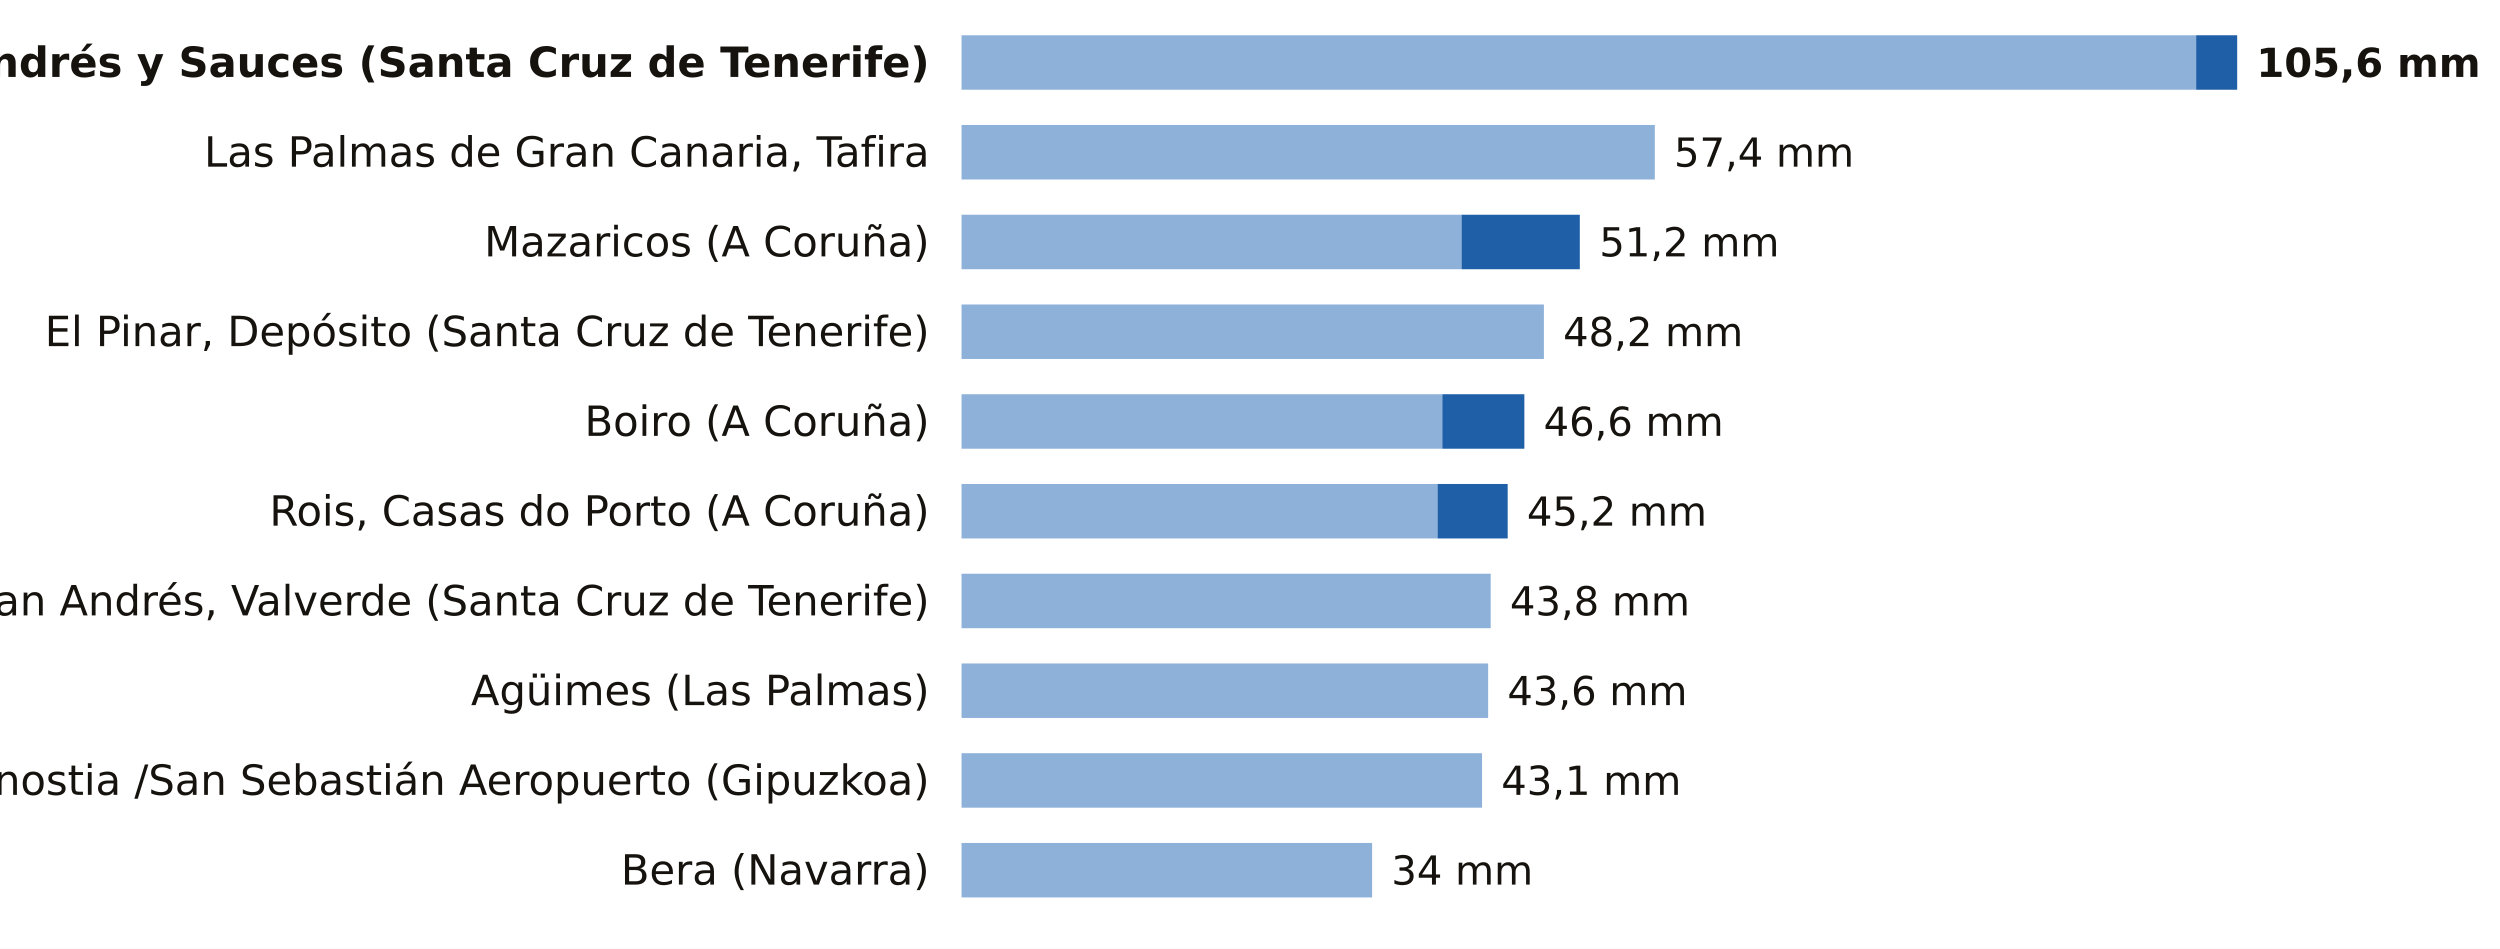
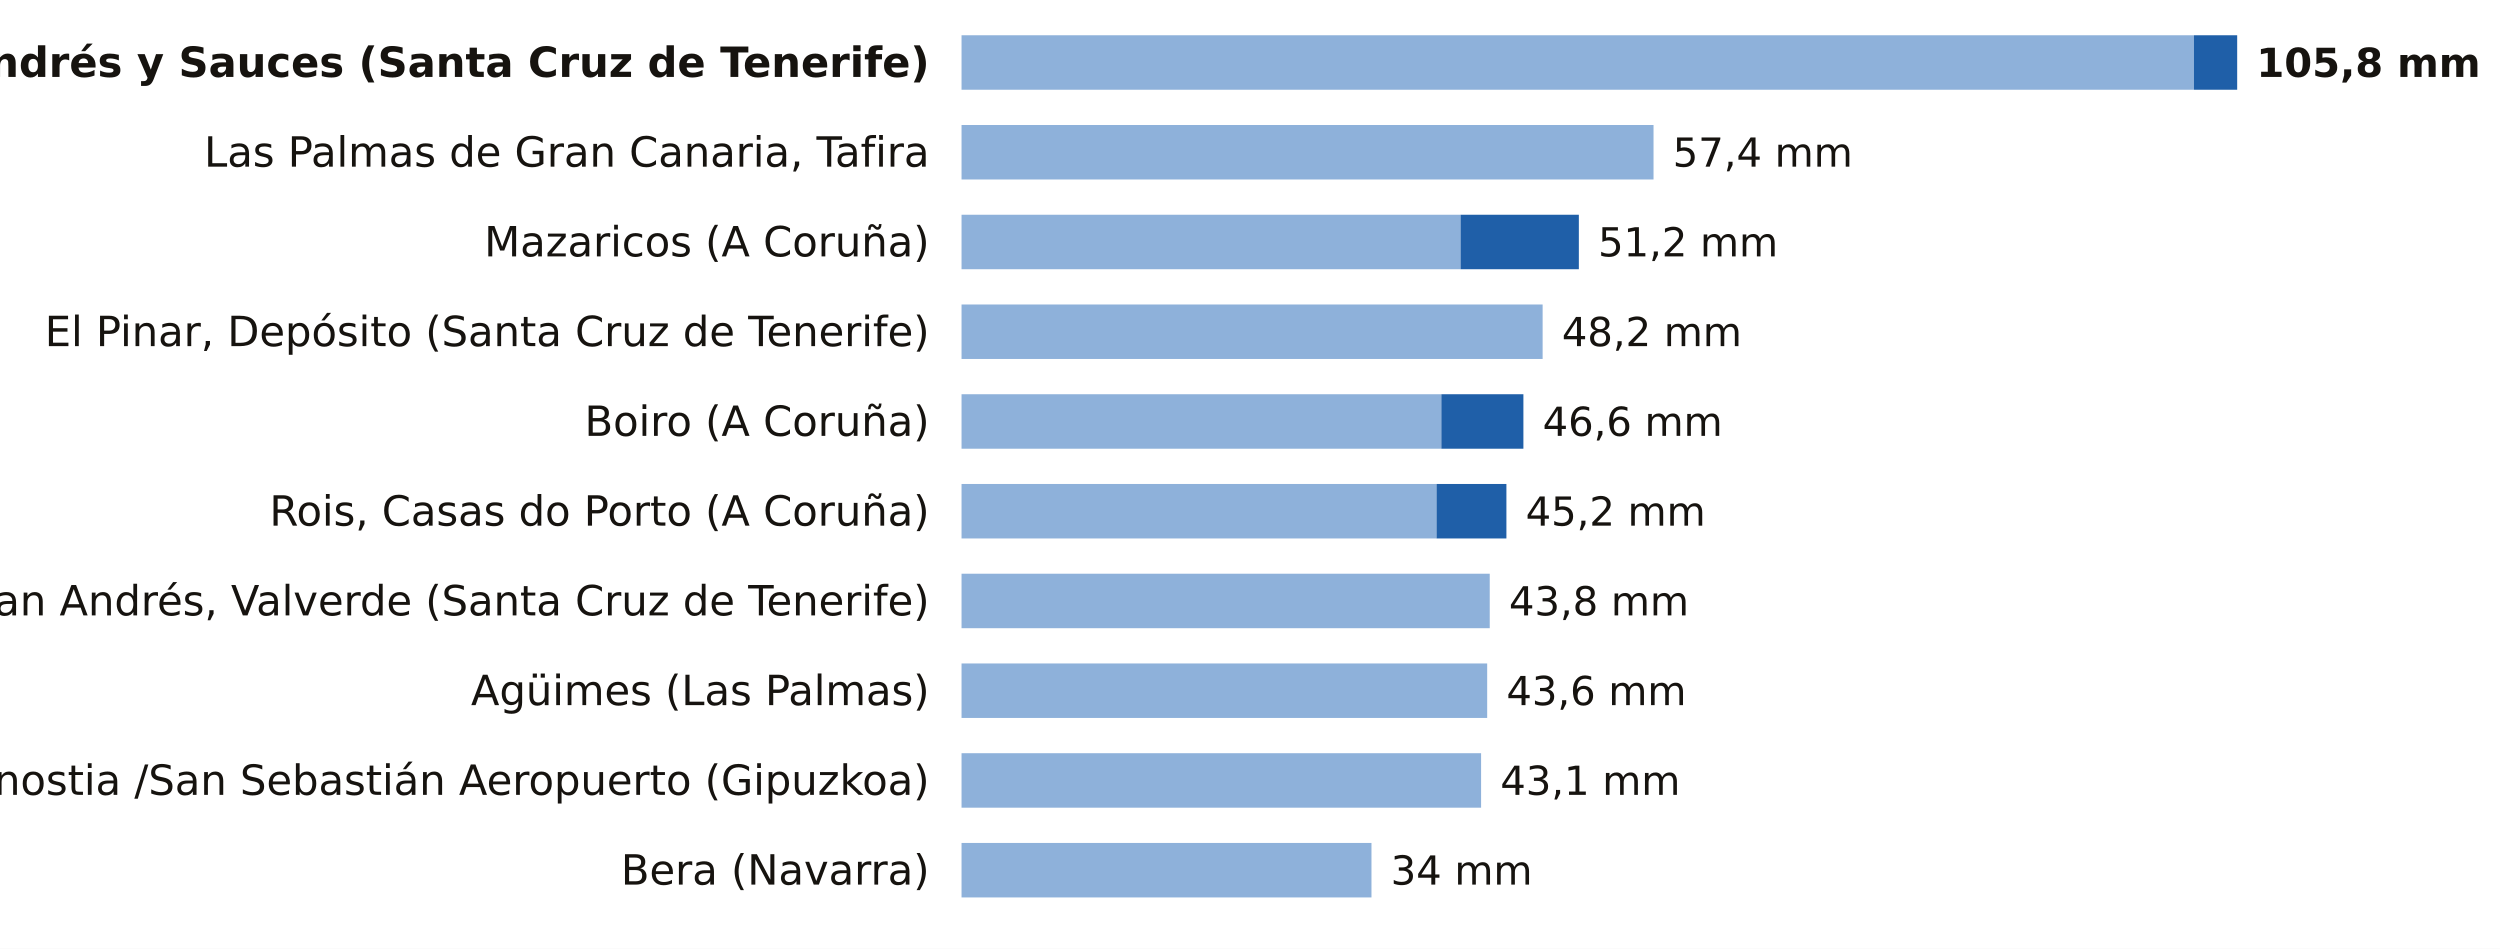
<svg xmlns="http://www.w3.org/2000/svg" viewBox="0 0 780 296" width="780" height="296" role="img" aria-label="La lluvia de los últimos 7 días, estación a estación">
  <rect width="780" height="296" fill="#FFFFFF" />
  <text x="290.0" y="24.0" font-size="13" fill="#16130F" text-anchor="end" font-weight="600" font-family="Public Sans, DejaVu Sans, Arial, sans-serif">San Andrés y Sauces (Santa Cruz de Tenerife)</text>
-   <rect x="300" y="11" width="385.2" height="17" fill="#8EB1DA" />
-   <rect x="685.2" y="11" width="12.8" height="17" fill="#1F5FA8" />
-   <text x="704.0" y="24.0" font-size="12.5" fill="#16130F" text-anchor="start" font-weight="700" font-family="Public Sans, DejaVu Sans, Arial, sans-serif">105,6 mm</text>
+   <rect x="300" y="11" width="384.5" height="17" fill="#8EB1DA" />
+   <rect x="684.5" y="11" width="13.5" height="17" fill="#1F5FA8" />
+   <text x="704.0" y="24.0" font-size="12.5" fill="#16130F" text-anchor="start" font-weight="700" font-family="Public Sans, DejaVu Sans, Arial, sans-serif">105,8 mm</text>
  <text x="290.0" y="52.0" font-size="13" fill="#16130F" text-anchor="end" font-weight="400" font-family="Public Sans, DejaVu Sans, Arial, sans-serif">Las Palmas de Gran Canaria, Tafira</text>
-   <rect x="300" y="39" width="216.3" height="17" fill="#8EB1DA" />
-   <text x="522.3" y="52.0" font-size="12.5" fill="#16130F" text-anchor="start" font-weight="500" font-family="Public Sans, DejaVu Sans, Arial, sans-serif">57,4 mm</text>
+   <rect x="300" y="39" width="215.9" height="17" fill="#8EB1DA" />
+   <text x="521.9" y="52.0" font-size="12.5" fill="#16130F" text-anchor="start" font-weight="500" font-family="Public Sans, DejaVu Sans, Arial, sans-serif">57,4 mm</text>
  <text x="290.0" y="80.0" font-size="13" fill="#16130F" text-anchor="end" font-weight="400" font-family="Public Sans, DejaVu Sans, Arial, sans-serif">Mazaricos (A Coruña)</text>
-   <rect x="300" y="67" width="156.0" height="17" fill="#8EB1DA" />
-   <rect x="456.0" y="67" width="36.9" height="17" fill="#1F5FA8" />
-   <text x="499.0" y="80.0" font-size="12.5" fill="#16130F" text-anchor="start" font-weight="500" font-family="Public Sans, DejaVu Sans, Arial, sans-serif">51,2 mm</text>
+   <rect x="300" y="67" width="155.7" height="17" fill="#8EB1DA" />
+   <rect x="455.7" y="67" width="36.9" height="17" fill="#1F5FA8" />
+   <text x="498.6" y="80.0" font-size="12.5" fill="#16130F" text-anchor="start" font-weight="500" font-family="Public Sans, DejaVu Sans, Arial, sans-serif">51,2 mm</text>
  <text x="290.0" y="108.0" font-size="13" fill="#16130F" text-anchor="end" font-weight="400" font-family="Public Sans, DejaVu Sans, Arial, sans-serif">El Pinar, Depósito (Santa Cruz de Tenerife)</text>
-   <rect x="300" y="95" width="181.7" height="17" fill="#8EB1DA" />
-   <text x="487.7" y="108.0" font-size="12.5" fill="#16130F" text-anchor="start" font-weight="500" font-family="Public Sans, DejaVu Sans, Arial, sans-serif">48,2 mm</text>
+   <rect x="300" y="95" width="181.3" height="17" fill="#8EB1DA" />
+   <text x="487.3" y="108.0" font-size="12.5" fill="#16130F" text-anchor="start" font-weight="500" font-family="Public Sans, DejaVu Sans, Arial, sans-serif">48,2 mm</text>
  <text x="290.0" y="136.0" font-size="13" fill="#16130F" text-anchor="end" font-weight="400" font-family="Public Sans, DejaVu Sans, Arial, sans-serif">Boiro (A Coruña)</text>
-   <rect x="300" y="123" width="150.0" height="17" fill="#8EB1DA" />
-   <rect x="450.0" y="123" width="25.6" height="17" fill="#1F5FA8" />
-   <text x="481.6" y="136.0" font-size="12.5" fill="#16130F" text-anchor="start" font-weight="500" font-family="Public Sans, DejaVu Sans, Arial, sans-serif">46,6 mm</text>
+   <rect x="300" y="123" width="149.7" height="17" fill="#8EB1DA" />
+   <rect x="449.7" y="123" width="25.6" height="17" fill="#1F5FA8" />
+   <text x="481.3" y="136.0" font-size="12.5" fill="#16130F" text-anchor="start" font-weight="500" font-family="Public Sans, DejaVu Sans, Arial, sans-serif">46,6 mm</text>
  <text x="290.0" y="164.0" font-size="13" fill="#16130F" text-anchor="end" font-weight="400" font-family="Public Sans, DejaVu Sans, Arial, sans-serif">Rois, Casas do Porto (A Coruña)</text>
-   <rect x="300" y="151" width="148.5" height="17" fill="#8EB1DA" />
-   <rect x="448.5" y="151" width="21.9" height="17" fill="#1F5FA8" />
-   <text x="476.4" y="164.0" font-size="12.5" fill="#16130F" text-anchor="start" font-weight="500" font-family="Public Sans, DejaVu Sans, Arial, sans-serif">45,2 mm</text>
+   <rect x="300" y="151" width="148.2" height="17" fill="#8EB1DA" />
+   <rect x="448.2" y="151" width="21.8" height="17" fill="#1F5FA8" />
+   <text x="476.0" y="164.0" font-size="12.5" fill="#16130F" text-anchor="start" font-weight="500" font-family="Public Sans, DejaVu Sans, Arial, sans-serif">45,2 mm</text>
  <text x="290.0" y="192.0" font-size="13" fill="#16130F" text-anchor="end" font-weight="400" font-family="Public Sans, DejaVu Sans, Arial, sans-serif">San Andrés, Valverde (Santa Cruz de Tenerife)</text>
-   <rect x="300" y="179" width="165.1" height="17" fill="#8EB1DA" />
-   <text x="471.1" y="192.0" font-size="12.5" fill="#16130F" text-anchor="start" font-weight="500" font-family="Public Sans, DejaVu Sans, Arial, sans-serif">43,8 mm</text>
+   <rect x="300" y="179" width="164.8" height="17" fill="#8EB1DA" />
+   <text x="470.8" y="192.0" font-size="12.5" fill="#16130F" text-anchor="start" font-weight="500" font-family="Public Sans, DejaVu Sans, Arial, sans-serif">43,8 mm</text>
  <text x="290.0" y="220.0" font-size="13" fill="#16130F" text-anchor="end" font-weight="400" font-family="Public Sans, DejaVu Sans, Arial, sans-serif">Agüimes (Las Palmas)</text>
-   <rect x="300" y="207" width="164.3" height="17" fill="#8EB1DA" />
-   <text x="470.3" y="220.0" font-size="12.5" fill="#16130F" text-anchor="start" font-weight="500" font-family="Public Sans, DejaVu Sans, Arial, sans-serif">43,6 mm</text>
+   <rect x="300" y="207" width="164.0" height="17" fill="#8EB1DA" />
+   <text x="470.0" y="220.0" font-size="12.5" fill="#16130F" text-anchor="start" font-weight="500" font-family="Public Sans, DejaVu Sans, Arial, sans-serif">43,6 mm</text>
  <text x="290.0" y="248.0" font-size="13" fill="#16130F" text-anchor="end" font-weight="400" font-family="Public Sans, DejaVu Sans, Arial, sans-serif">Donostia /San Sebastián Aeropuerto (Gipuzkoa)</text>
-   <rect x="300" y="235" width="162.4" height="17" fill="#8EB1DA" />
-   <text x="468.4" y="248.0" font-size="12.5" fill="#16130F" text-anchor="start" font-weight="500" font-family="Public Sans, DejaVu Sans, Arial, sans-serif">43,1 mm</text>
+   <rect x="300" y="235" width="162.1" height="17" fill="#8EB1DA" />
+   <text x="468.1" y="248.0" font-size="12.5" fill="#16130F" text-anchor="start" font-weight="500" font-family="Public Sans, DejaVu Sans, Arial, sans-serif">43,1 mm</text>
  <text x="290.0" y="276.0" font-size="13" fill="#16130F" text-anchor="end" font-weight="400" font-family="Public Sans, DejaVu Sans, Arial, sans-serif">Bera (Navarra)</text>
-   <rect x="300" y="263" width="128.1" height="17" fill="#8EB1DA" />
-   <text x="434.1" y="276.0" font-size="12.5" fill="#16130F" text-anchor="start" font-weight="500" font-family="Public Sans, DejaVu Sans, Arial, sans-serif">34 mm</text>
+   <rect x="300" y="263" width="127.9" height="17" fill="#8EB1DA" />
+   <text x="433.9" y="276.0" font-size="12.5" fill="#16130F" text-anchor="start" font-weight="500" font-family="Public Sans, DejaVu Sans, Arial, sans-serif">34 mm</text>
</svg>
